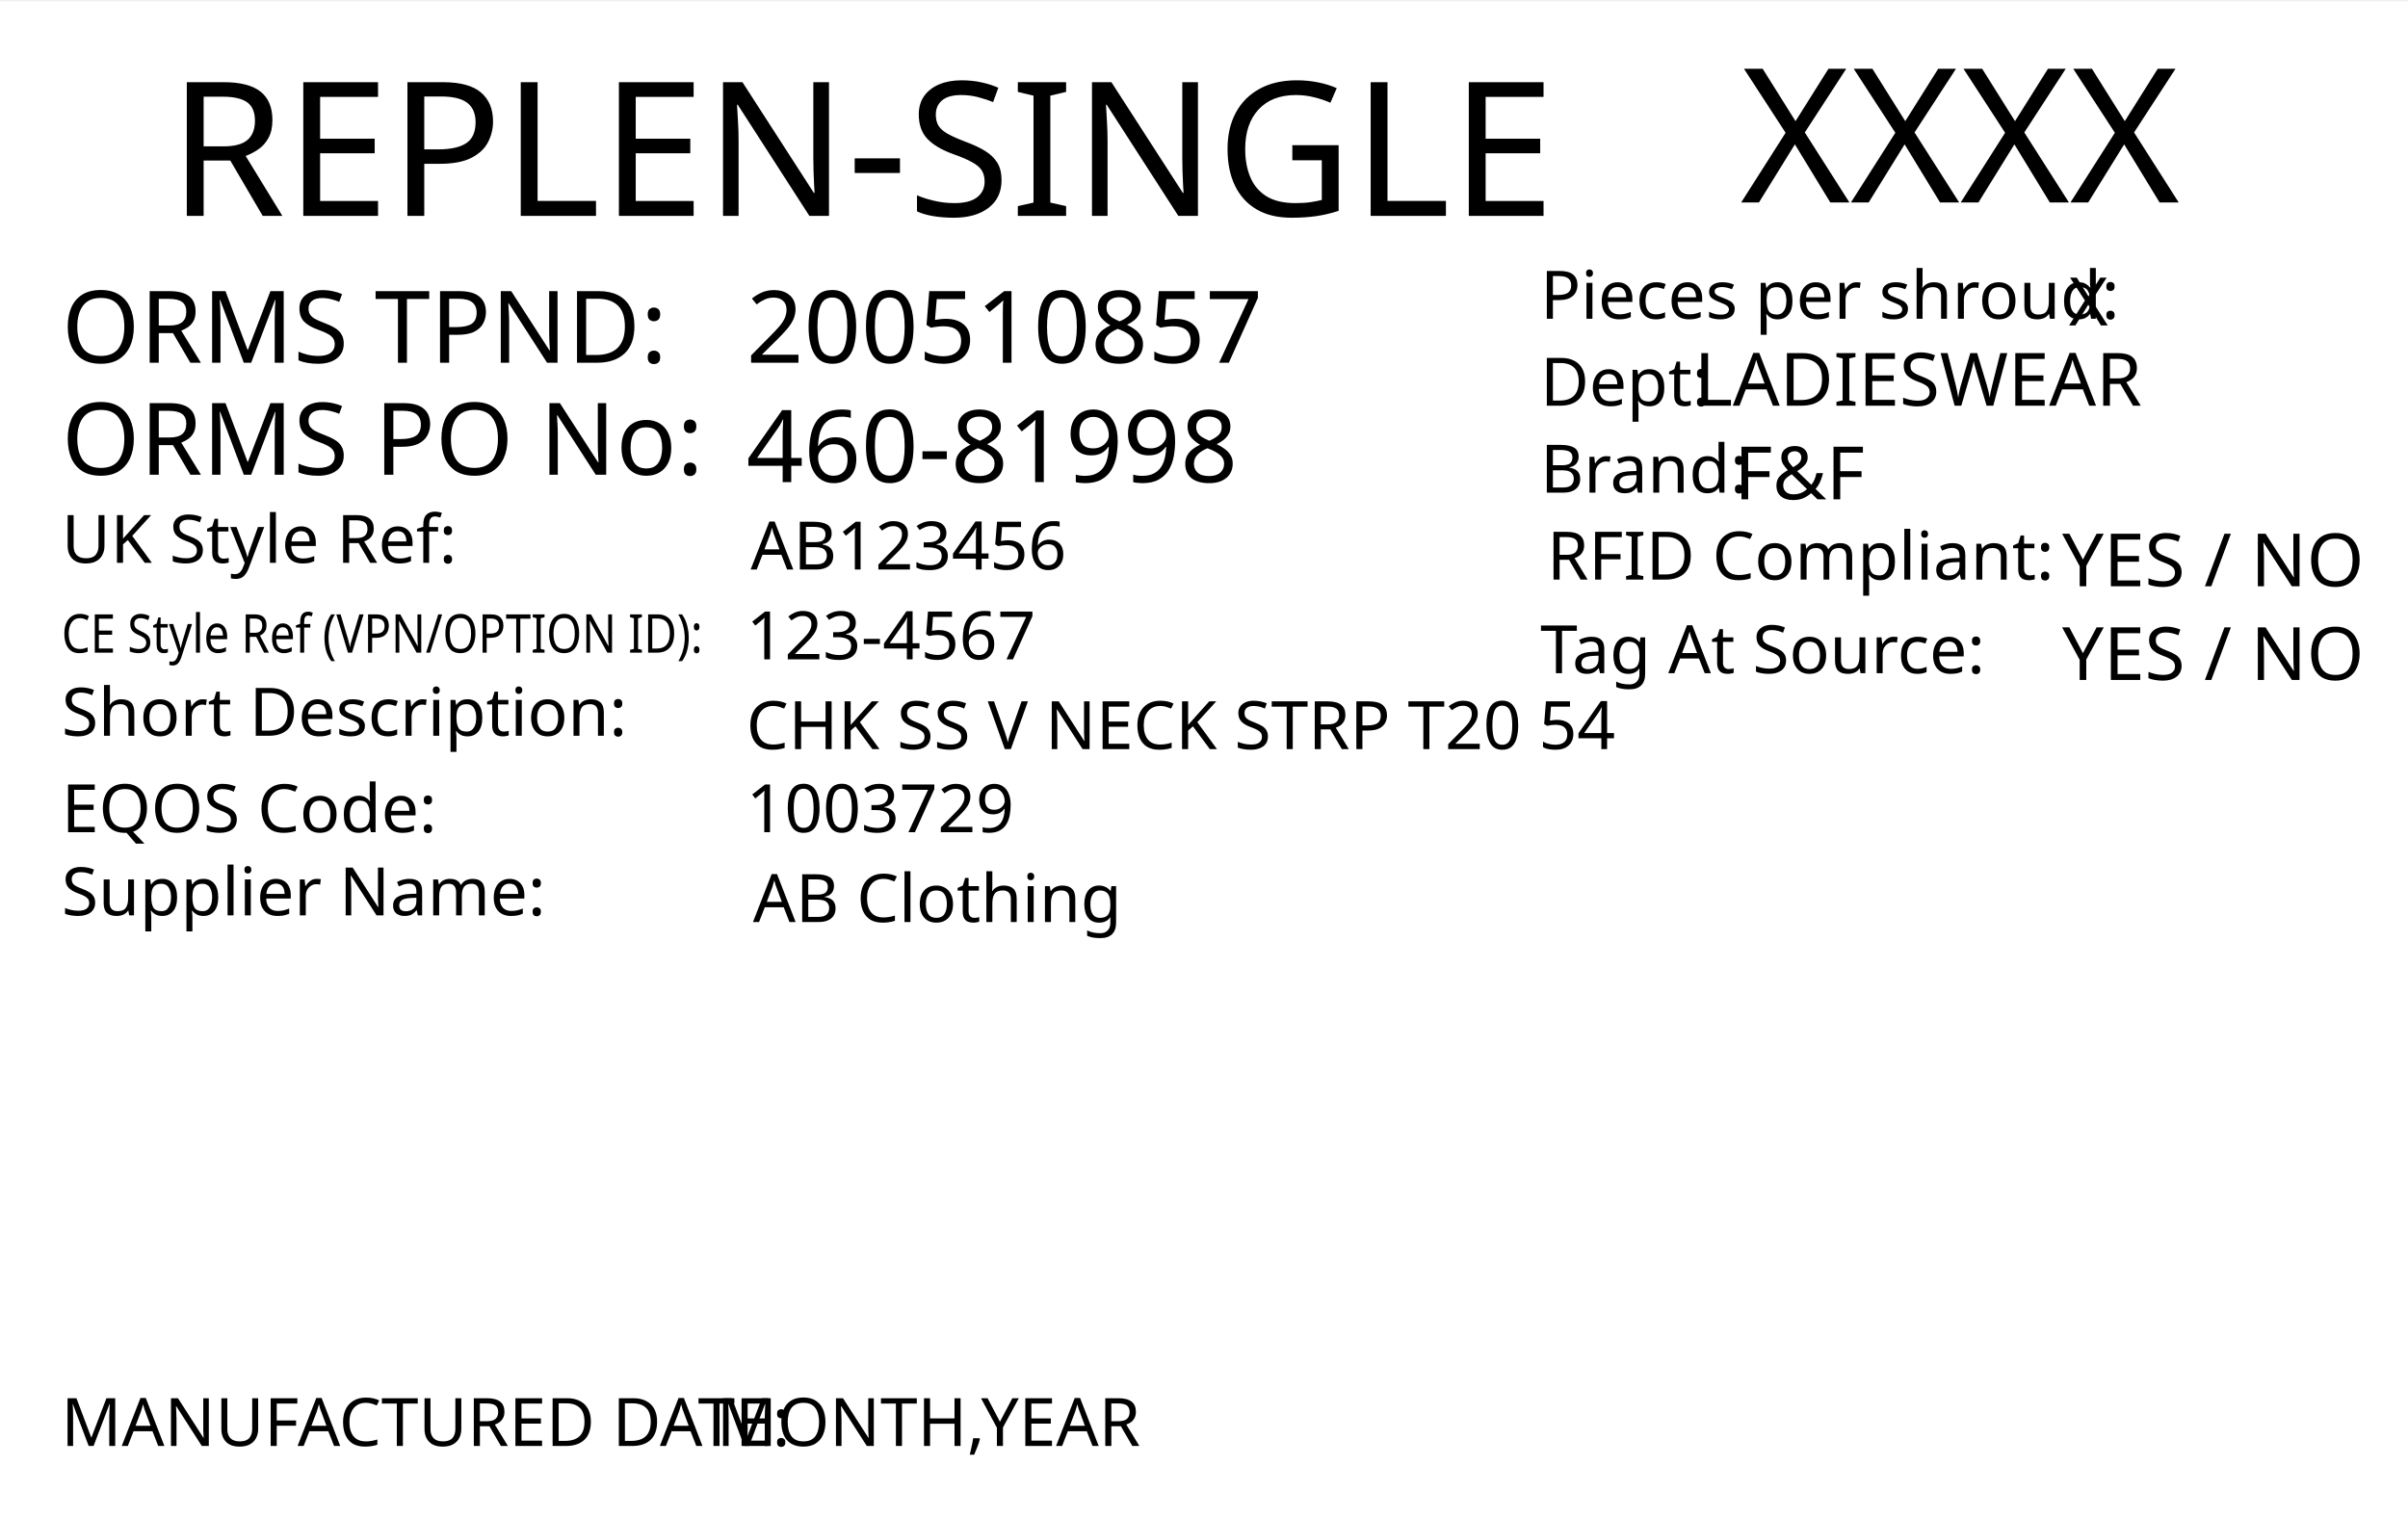
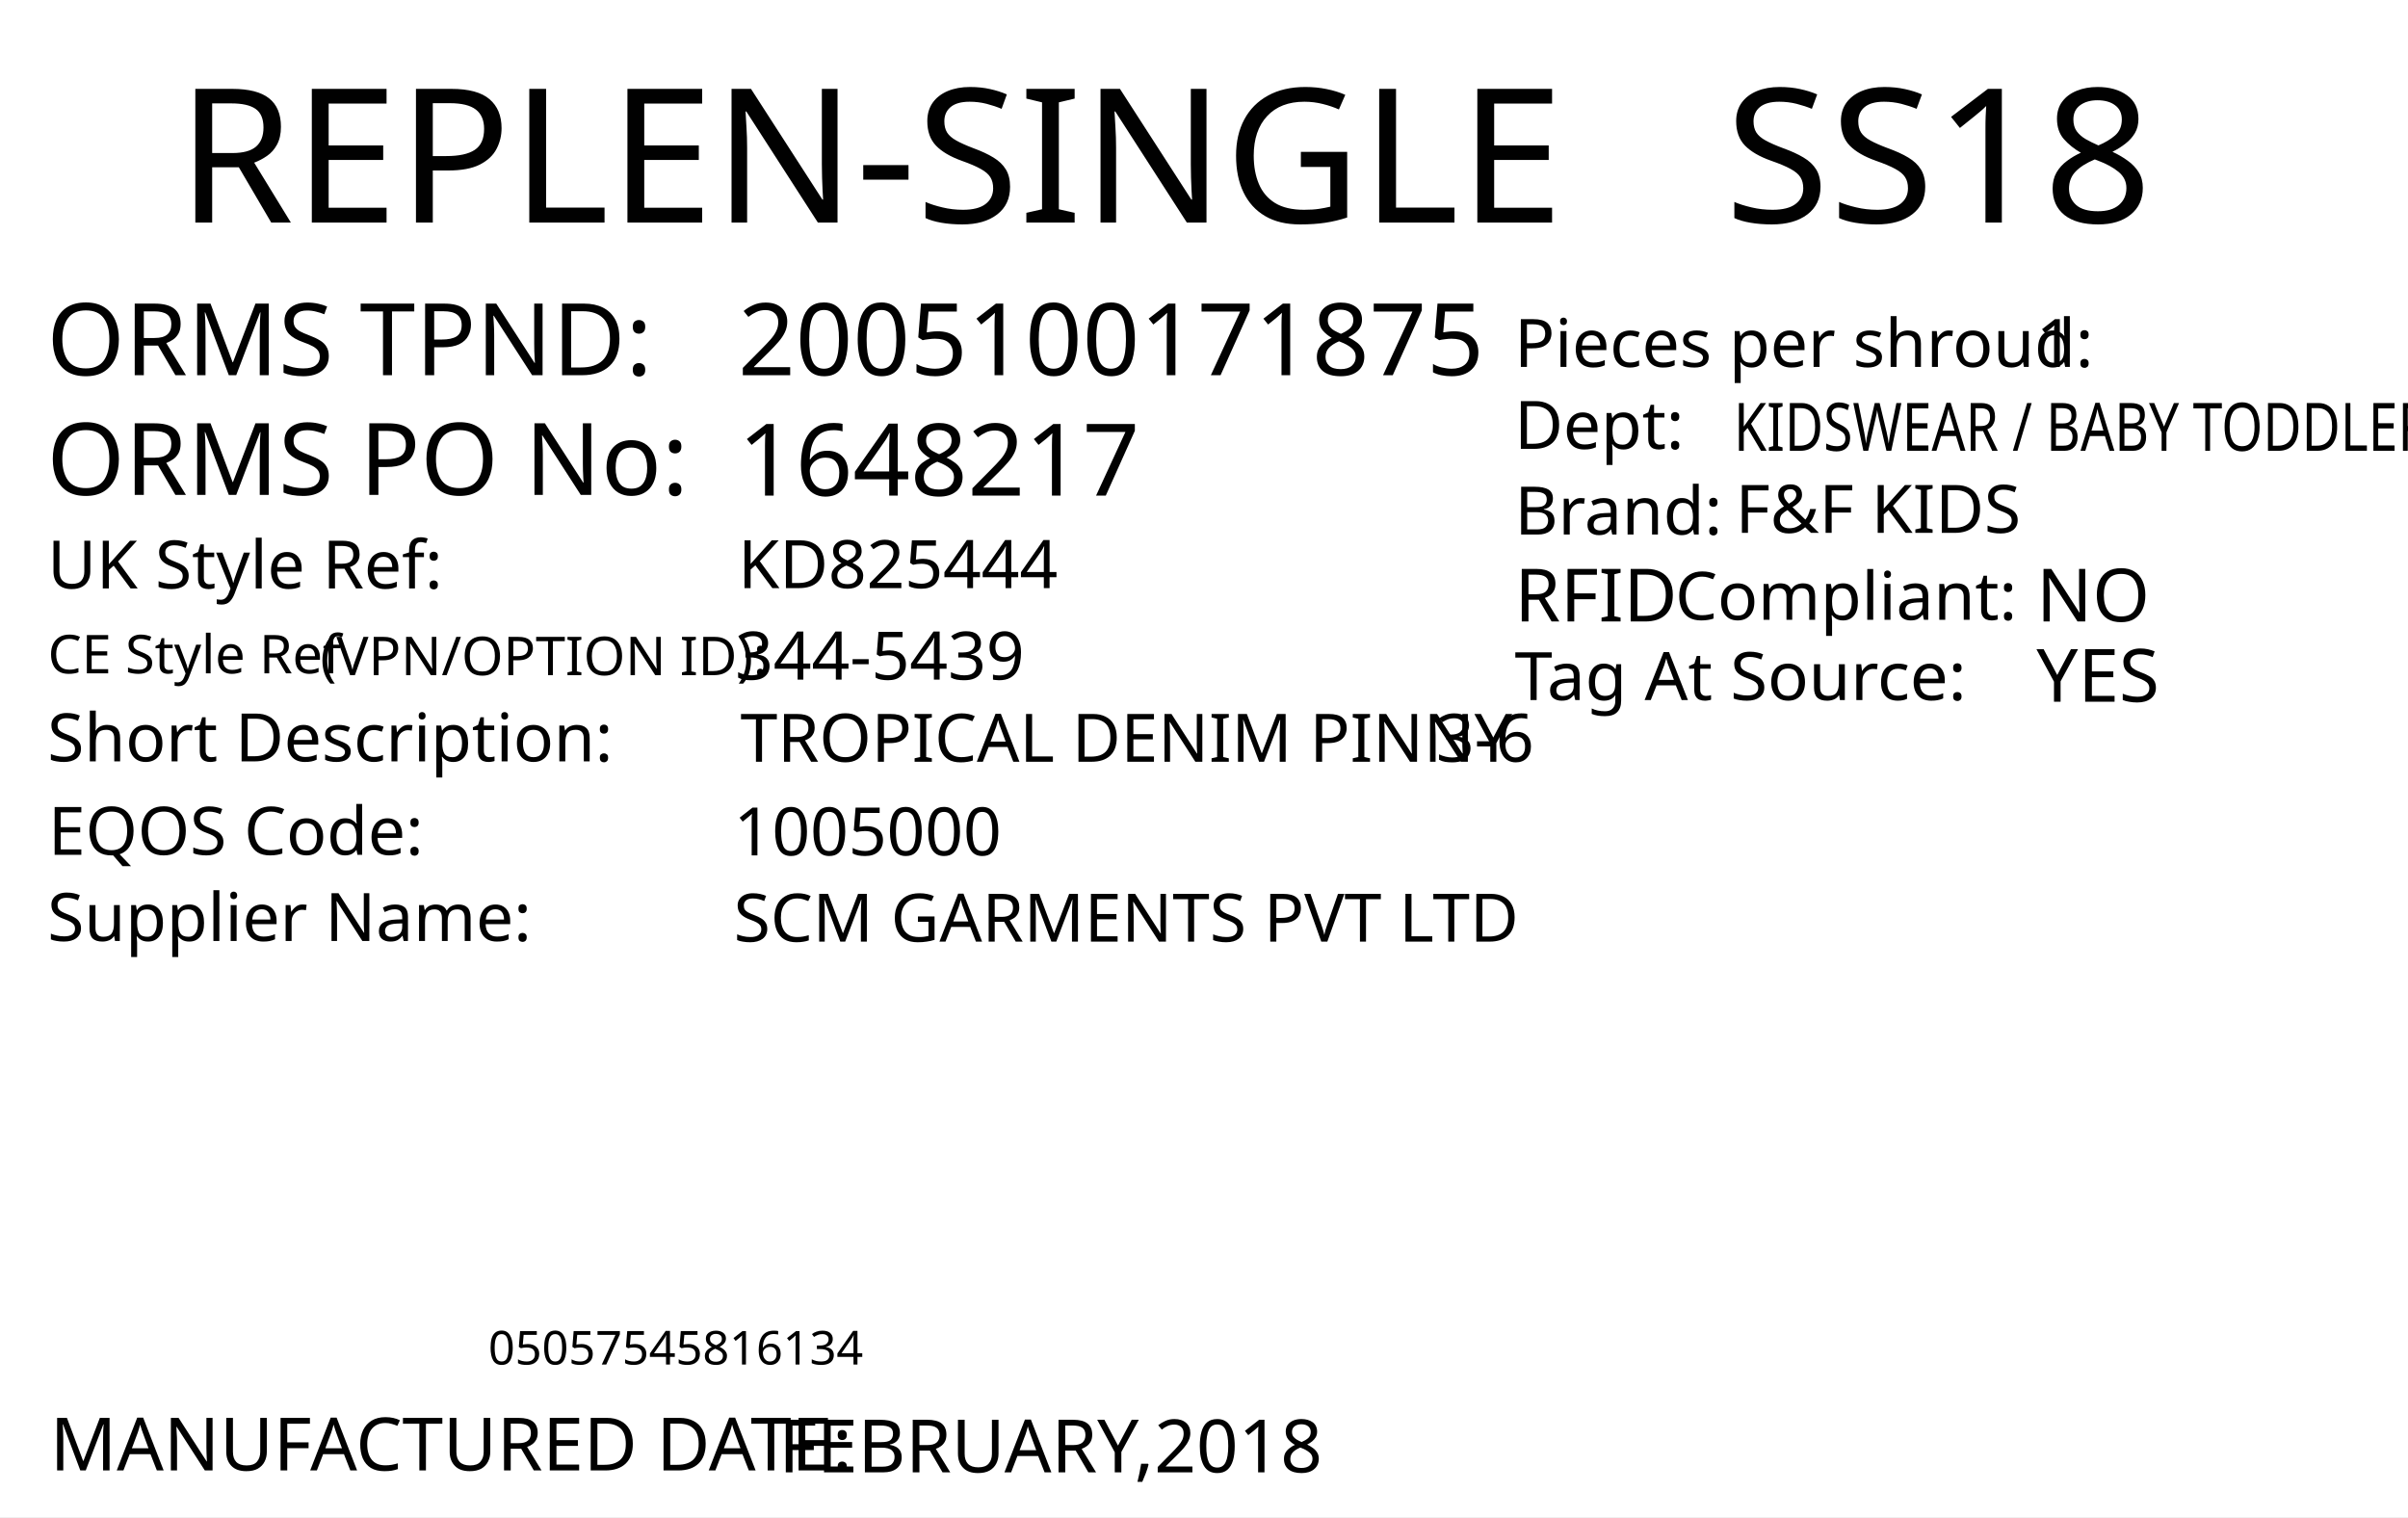
<svg xmlns="http://www.w3.org/2000/svg" version="1.1" id="Layer_1" x="0px" y="0px" viewBox="0 0 360 226.8" style="enable-background:new 0 0 360 226.8;" xml:space="preserve">
-   <rect y="0.2" style="fill:#FFFFFF;" width="360" height="226.8" />
-   <text transform="matrix(1 0 0 1 260.1979 30.2704)" style="font-family:'FranklinGothicBT-RomanCondensed', FrankGoth Cn BT; font-size:28px;" id="season_code">XXXX</text>
-   <text transform="matrix(1 0 0 1 25.2101 32.2704)" style="font-family:'FranklinGothicBT-RomanCondensed', FrankGoth Cn BT; font-size:28px;">REPLEN-SINGLE</text>
-   <text transform="matrix(1 0 0 1 230.2858 60.6503)" style="font-family:'FranklinGothicBT-RomanCondensed', FrankGoth Cn BT; font-size:10px;">Dept: </text>
-   <text transform="matrix(1 0 0 1 253.2916 60.6503)" style="font-family:'FranklinGothicBT-RomanCondensed', FrankGoth Cn BT; font-size:11px;" id="department">LADIESWEAR</text>
-   <text transform="matrix(1 0 0 1 230.2858 47.6503)" style="font-family:'FranklinGothicBT-RomanCondensed', FrankGoth Cn BT; font-size:10px;">Pieces per shroud: </text>
-   <text transform="matrix(1 0 0 1 309.2916 48.6503)" style="font-family:'FranklinGothicBT-RomanCondensed', FrankGoth Cn BT; font-size:10px;" id="unit_per_case">X</text>
-   <text transform="matrix(1 0 0 1 230.2858 73.6503)" style="font-family:'FranklinGothicBT-RomanCondensed', FrankGoth Cn BT; font-size:10px;">Brand: </text>
-   <text transform="matrix(1 0 0 1 259.2916 74.6503)" style="font-family:'FranklinGothicBT-RomanCondensed', FrankGoth Cn BT; font-size:11px;" id="brand">F&amp;F</text>
-   <text transform="matrix(1 0 0 1 308.2916 87.6502)" style="font-family:'FranklinGothicBT-RomanCondensed', FrankGoth Cn BT; font-size:11px;" id="rfid">YES / NO</text>
-   <text transform="matrix(1 0 0 1 231.2858 86.6503)" style="font-family:'FranklinGothicBT-RomanCondensed', FrankGoth Cn BT; font-size:10px;">RFID Compliant:</text>
-   <text transform="matrix(1 0 0 1 308.2916 101.6502)" style="font-family:'FranklinGothicBT-RomanCondensed', FrankGoth Cn BT; font-size:11px;" id="tag_at_source">YES / NO</text>
-   <text transform="matrix(1 0 0 1 230.2858 100.6502)" style="font-family:'FranklinGothicBT-RomanCondensed', FrankGoth Cn BT; font-size:10px;">Tag At Source:</text>
-   <text transform="matrix(1 0 0 1 111.5726 54.2292)" style="font-family:'FranklinGothicBT-RomanCondensed', FrankGoth Cn BT; font-size:15px;" id="tpnd">200510857</text>
-   <text transform="matrix(1 0 0 1 9.2108 70.9704)" style="font-family:'FranklinGothicBT-RomanCondensed', FrankGoth Cn BT; font-size:15px;">ORMS PO No: </text>
-   <text transform="matrix(1 0 0 1 111.5726 72.0786)" style="font-family:'FranklinGothicBT-RomanCondensed', FrankGoth Cn BT; font-size:15px;" id="po_number">460-81998</text>
-   <text transform="matrix(1 0 0 1 9.2108 84.1476)">
-     <tspan x="0" y="0" style="font-family:'FranklinGothicBT-RomanCondensed', FrankGoth Cn BT; font-size:10px;">UK Style Ref:</tspan>
-     <tspan x="53.5" y="0" style="font-family:'FranklinGothicBT-RomanCondensed', FrankGoth Cn BT; font-size:10px; letter-spacing:43;"> </tspan>
-     <tspan x="99.3" y="0" style="font-family:'FranklinGothicBT-RomanCondensed', FrankGoth Cn BT; font-size:10px;"> </tspan>
-   </text>
  <g>
-     <text transform="matrix(0.85 0 0 1 9.2108 97.5718)" style="font-family:'FranklinGothicBT-RomanCondensed', FrankGoth Cn BT; font-size:8px;">CE Style Ref (VPN/OPTION ID):</text>
+     <rect y="0" style="fill:#FFFFFF;" width="360" height="226.8" />
  </g>
-   <text transform="matrix(1 0 0 1 112.223 85.1443)" style="font-family:'FranklinGothicBT-RomanCondensed', FrankGoth Cn BT; font-size:10px;" id="uk_style">AB123456</text>
-   <text transform="matrix(1 0 0 1 111.5726 98.572)" style="font-family:'FranklinGothicBT-RomanCondensed', FrankGoth Cn BT; font-size:10px;" id="ce_style">123-4567</text>
-   <text transform="matrix(1 0 0 1 9.2108 109.9961)">
-     <tspan x="0" y="0" style="font-family:'FranklinGothicBT-RomanCondensed', FrankGoth Cn BT; font-size:10px;">Short Description:</tspan>
-     <tspan x="74.3" y="0" style="font-family:'FranklinGothicBT-RomanCondensed', FrankGoth Cn BT; font-size:10px; letter-spacing:5;"> </tspan>
-     <tspan x="83.1" y="0" style="font-family:'FranklinGothicBT-RomanCondensed', FrankGoth Cn BT; font-size:10px;"> </tspan>
-   </text>
-   <text transform="matrix(1 0 0 1 111.5716 111.996)" style="font-family:'FranklinGothicBT-RomanCondensed', FrankGoth Cn BT; font-size:10px;" id="description">CHK SS V NECK STRP T20 54</text>
-   <g>
-     <text transform="matrix(1 0 0 1 9.2108 124.4199)" style="font-family:'FranklinGothicBT-RomanCondensed', FrankGoth Cn BT; font-size:10px;">EQOS Code:  </text>
-   </g>
-   <text transform="matrix(1 0 0 1 111.5716 124.4201)" style="font-family:'FranklinGothicBT-RomanCondensed', FrankGoth Cn BT; font-size:10px;" id="eqos">1003729</text>
-   <text transform="matrix(1 0 0 1 9.2108 136.8441)">
-     <tspan x="0" y="0" style="font-family:'FranklinGothicBT-RomanCondensed', FrankGoth Cn BT; font-size:10px;">Supplier Name:</tspan>
-     <tspan x="61.9" y="0" style="font-family:'FranklinGothicBT-RomanCondensed', FrankGoth Cn BT; font-size:10px; letter-spacing:18;"> </tspan>
-     <tspan x="82.9" y="0" style="font-family:'FranklinGothicBT-RomanCondensed', FrankGoth Cn BT; font-size:10px;"> </tspan>
-   </text>
-   <text transform="matrix(1 0 0 1 112.5716 137.8441)" style="font-family:'FranklinGothicBT-RomanCondensed', FrankGoth Cn BT; font-size:10px;" id="supplier">AB Clothing</text>
-   <text transform="matrix(1 0 0 1 9.2108 54.2292)" style="font-family:'FranklinGothicBT-RomanCondensed', FrankGoth Cn BT; font-size:15px;">ORMS TPND: </text>
-   <g>
-     <text transform="matrix(1 0 0 1 9.1311 216.1768)" style="font-family:'FranklinGothicBT-RomanCondensed', FrankGoth Cn BT; font-size:10px;">MANUFACTURED DATE:</text>
-     <text transform="matrix(1 0 0 1 107.1311 216.1768)" style="font-family:'FranklinGothicBT-RomanCondensed', FrankGoth Cn BT; font-size:10px;" id="manufactured_date">MONTH,YEAR</text>
-   </g>
-   <g width="355" height="155" id="barcode" transform="matrix(0.2648 0 0 0.2774 55 148.0808)">
- </g>
+   <text transform="matrix(1 0 0 1 26.4852 33.2706)" style="fill:#010101; font-family:'FranklinGothicBT-RomanCondensed', FrankGoth Cn BT; font-size:28px;">REPLEN-SINGLE</text>
+   <text id="season_code" transform="matrix(1.0186 0 0 1 257.8428 33.2707)" style="fill:#010101; font-family:'FranklinGothicBT-RomanCondensed', FrankGoth Cn BT; font-size:28px;">SS18</text>
+   <text transform="matrix(1 0 0 1 6.9747 56.0928)" style="fill:#010101; font-family:'FranklinGothicBT-RomanCondensed', FrankGoth Cn BT; font-size:15px;">ORMS TPND: </text>
+   <text transform="matrix(1 0 0 1 6.9747 73.9904)" style="fill:#010101; font-family:'FranklinGothicBT-RomanCondensed', FrankGoth Cn BT; font-size:15px;">ORMS PO No: </text>
+   <text id="tpnd" transform="matrix(1 0 0 1 110.3365 56.0928)" style="fill:#010101; font-family:'FranklinGothicBT-RomanCondensed', FrankGoth Cn BT; font-size:15px;">2005100171875</text>
+   <text id="po_number" transform="matrix(1 0 0 1 110.3365 74.0928)" style="fill:#010101; font-family:'FranklinGothicBT-RomanCondensed', FrankGoth Cn BT; font-size:15px;">1648217</text>
+   <g width="391" height="178" transform="matrix(0.3625 0 0 0.2548 30 149.0012)" id="barcode" />
+   <text transform="matrix(1 0 0 1 72.9998 204)" style="font-family:'FranklinGothicBT-RomanCondensed', FrankGoth Cn BT; font-size:7px;" id="barcode_number">05057545816134</text>
+   <text transform="matrix(1 0 0 1 226.4016 54.857)" style="fill:#010101; font-family:'FranklinGothicBT-RomanCondensed', FrankGoth Cn BT; font-size:10px;">Pieces per shroud: </text>
+   <text transform="matrix(1 0 0 1 304.4016 54.857)" style="fill:#010101; font-family:'FranklinGothicBT-RomanCondensed', FrankGoth Cn BT; font-size:10px;" id="unit_per_case">1</text>
+   <text transform="matrix(1 0 0 1 226.4016 67.1075)" style="fill:#010101; font-family:'FranklinGothicBT-RomanCondensed', FrankGoth Cn BT; font-size:10px;">Dept: </text>
+   <text transform="matrix(0.7943 0 0 1 259.2061 67.3951)" style="font-family:'FranklinGothicBT-RomanCondensed', FrankGoth Cn BT; font-size:10px;" id="department">KIDSWEAR / BABY TODDLER</text>
+   <text transform="matrix(1 0 0 1 226.4451 79.9129)" style="fill:#010101; font-family:'FranklinGothicBT-RomanCondensed', FrankGoth Cn BT; font-size:10px;">Brand: </text>
+   <text id="brand" transform="matrix(1 0 0 1 259.4501 79.663)" style="fill:#010101; font-family:'FranklinGothicBT-RomanCondensed', FrankGoth Cn BT; font-size:10px;">F&amp;F KIDS</text>
+   <text id="rfid" transform="matrix(1 0 0 1 304.4501 92.9124)" style="fill:#010101; font-family:'FranklinGothicBT-RomanCondensed', FrankGoth Cn BT; font-size:11px;">NO</text>
+   <text transform="matrix(1 0 0 1 226.4456 92.9126)" style="fill:#010101; font-family:'FranklinGothicBT-RomanCondensed', FrankGoth Cn BT; font-size:11px;">RFID </text>
+   <text transform="matrix(1 0 0 1 250.444 92.6628)" style="fill:#010101; font-family:'FranklinGothicBT-RomanCondensed', FrankGoth Cn BT; font-size:10px;">Compliant:</text>
+   <text id="tag_at_source" transform="matrix(1 0 0 1 304.451 104.9129)" style="fill:#010101; font-family:'FranklinGothicBT-RomanCondensed', FrankGoth Cn BT; font-size:11px;">YES</text>
+   <text transform="matrix(1.0159 0 0 1 226.4464 104.6622)" style="fill:#010101; font-family:'FranklinGothicBT-RomanCondensed', FrankGoth Cn BT; font-size:10px;">Tag At Source:</text>
+   <text transform="matrix(1 0 0 1 7.4747 219.8346)" style="fill:#010101; font-family:'FranklinGothicBT-RomanCondensed', FrankGoth Cn BT; font-size:11px;">MANUFACTURED DATE: </text>
+   <text transform="matrix(1 0 0 1 116.4167 220.118)" style="fill:#010101; font-family:'FranklinGothicBT-RomanCondensed', FrankGoth Cn BT; font-size:11px;" id="manufactured_date">FEBRUARY,2018</text>
+   <text transform="matrix(1 0 0 1 7.0916 87.9775)" style="fill:#010101; font-family:'FranklinGothicBT-RomanCondensed', FrankGoth Cn BT; font-size:10px;">UK Style Ref:</text>
+   <text transform="matrix(1 0 0 1 60.5916 87.9775)" style="fill:#010101; font-family:'FranklinGothicBT-RomanCondensed', FrankGoth Cn BT; font-size:10px; letter-spacing:43;"> </text>
+   <text transform="matrix(1 0 0 1 106.3916 87.9775)" style="fill:#010101; font-family:'FranklinGothicBT-RomanCondensed', FrankGoth Cn BT; font-size:10px;"> </text>
+   <text transform="matrix(1 0 0 1 45.8128 100.9361)" style="font-family:'FranklinGothicBT-RomanCondensed', FrankGoth Cn BT; font-size:8px;"> (VPN/OPTION ID): </text>
+   <text transform="matrix(1 0 0 1 7.1485 100.6665)" style="font-family:'FranklinGothicBT-RomanCondensed', FrankGoth Cn BT; font-size:8px;">CE Style Ref</text>
+   <text transform="matrix(1 0 0 1 7.0916 113.8261)" style="fill:#010101; font-family:'FranklinGothicBT-RomanCondensed', FrankGoth Cn BT; font-size:10px;">Short Description:</text>
+   <text transform="matrix(1 0 0 1 81.3916 113.8261)" style="fill:#010101; font-family:'FranklinGothicBT-RomanCondensed', FrankGoth Cn BT; font-size:10px; letter-spacing:5;"> </text>
+   <text transform="matrix(1 0 0 1 90.1916 113.8261)" style="fill:#010101; font-family:'FranklinGothicBT-RomanCondensed', FrankGoth Cn BT; font-size:10px;"> </text>
+   <text transform="matrix(1 0 0 1 7.2048 127.7902)" style="fill:#010101; font-family:'FranklinGothicBT-RomanCondensed', FrankGoth Cn BT; font-size:10px;">EQOS Code:</text>
+   <text transform="matrix(1 0 0 1 56.0048 127.7902)" style="fill:#010101; font-family:'FranklinGothicBT-RomanCondensed', FrankGoth Cn BT; font-size:10px; letter-spacing:21;"> </text>
+   <text transform="matrix(1 0 0 1 79.8048 127.7902)" style="fill:#010101; font-family:'FranklinGothicBT-RomanCondensed', FrankGoth Cn BT; font-size:10px;"> </text>
+   <text transform="matrix(1 0 0 1 7.0916 140.6742)" style="fill:#010101; font-family:'FranklinGothicBT-RomanCondensed', FrankGoth Cn BT; font-size:10px;">Supplier Name:</text>
+   <text transform="matrix(1 0 0 1 68.9916 140.6742)" style="fill:#010101; font-family:'FranklinGothicBT-RomanCondensed', FrankGoth Cn BT; font-size:10px; letter-spacing:18;"> </text>
+   <text transform="matrix(1 0 0 1 89.9916 140.6742)" style="fill:#010101; font-family:'FranklinGothicBT-RomanCondensed', FrankGoth Cn BT; font-size:10px;"> </text>
+   <text id="uk_style" transform="matrix(1 0 0 1 110.3395 87.9234)" style="fill:#010101; font-family:'FranklinGothicBT-RomanCondensed', FrankGoth Cn BT; font-size:10px;">KD825444</text>
+   <text id="ce_style" transform="matrix(1 0 0 1 109.8977 101.6038)" style="fill:#010101; font-family:'FranklinGothicBT-RomanCondensed', FrankGoth Cn BT; font-size:10px;">344-5439</text>
+   <text id="eqos" transform="matrix(1 0 0 1 109.688 127.8837)" style="fill:#010101; font-family:'FranklinGothicBT-RomanCondensed', FrankGoth Cn BT; font-size:10px;">1005000</text>
+   <text id="supplier" transform="matrix(1 0 0 1 109.688 140.7752)" style="fill:#010101; font-family:'FranklinGothicBT-RomanCondensed', FrankGoth Cn BT; font-size:10px;">SCM GARMENTS PVT LTD</text>
+   <text id="description" transform="matrix(1 0 0 1 110.6875 113.8827)" style="fill:#010101; font-family:'FranklinGothicBT-RomanCondensed', FrankGoth Cn BT; font-size:10px;">TROPICAL DENIM PINNY</text>
+   <text transform="matrix(1 0 0 1 214.69 113.8829)" style="fill:#010101; font-family:'FranklinGothicBT-RomanCondensed', FrankGoth Cn BT; font-size:10px;" id="size">3-6</text>
  <text transform="matrix(1 0 0 1 76.6108 162.606)" style="font-family:'FranklinGothicBT-RomanCondensed', FrankGoth Cn BT; font-size:140px;opacity: 0.1;" id="watermark" />
</svg>
